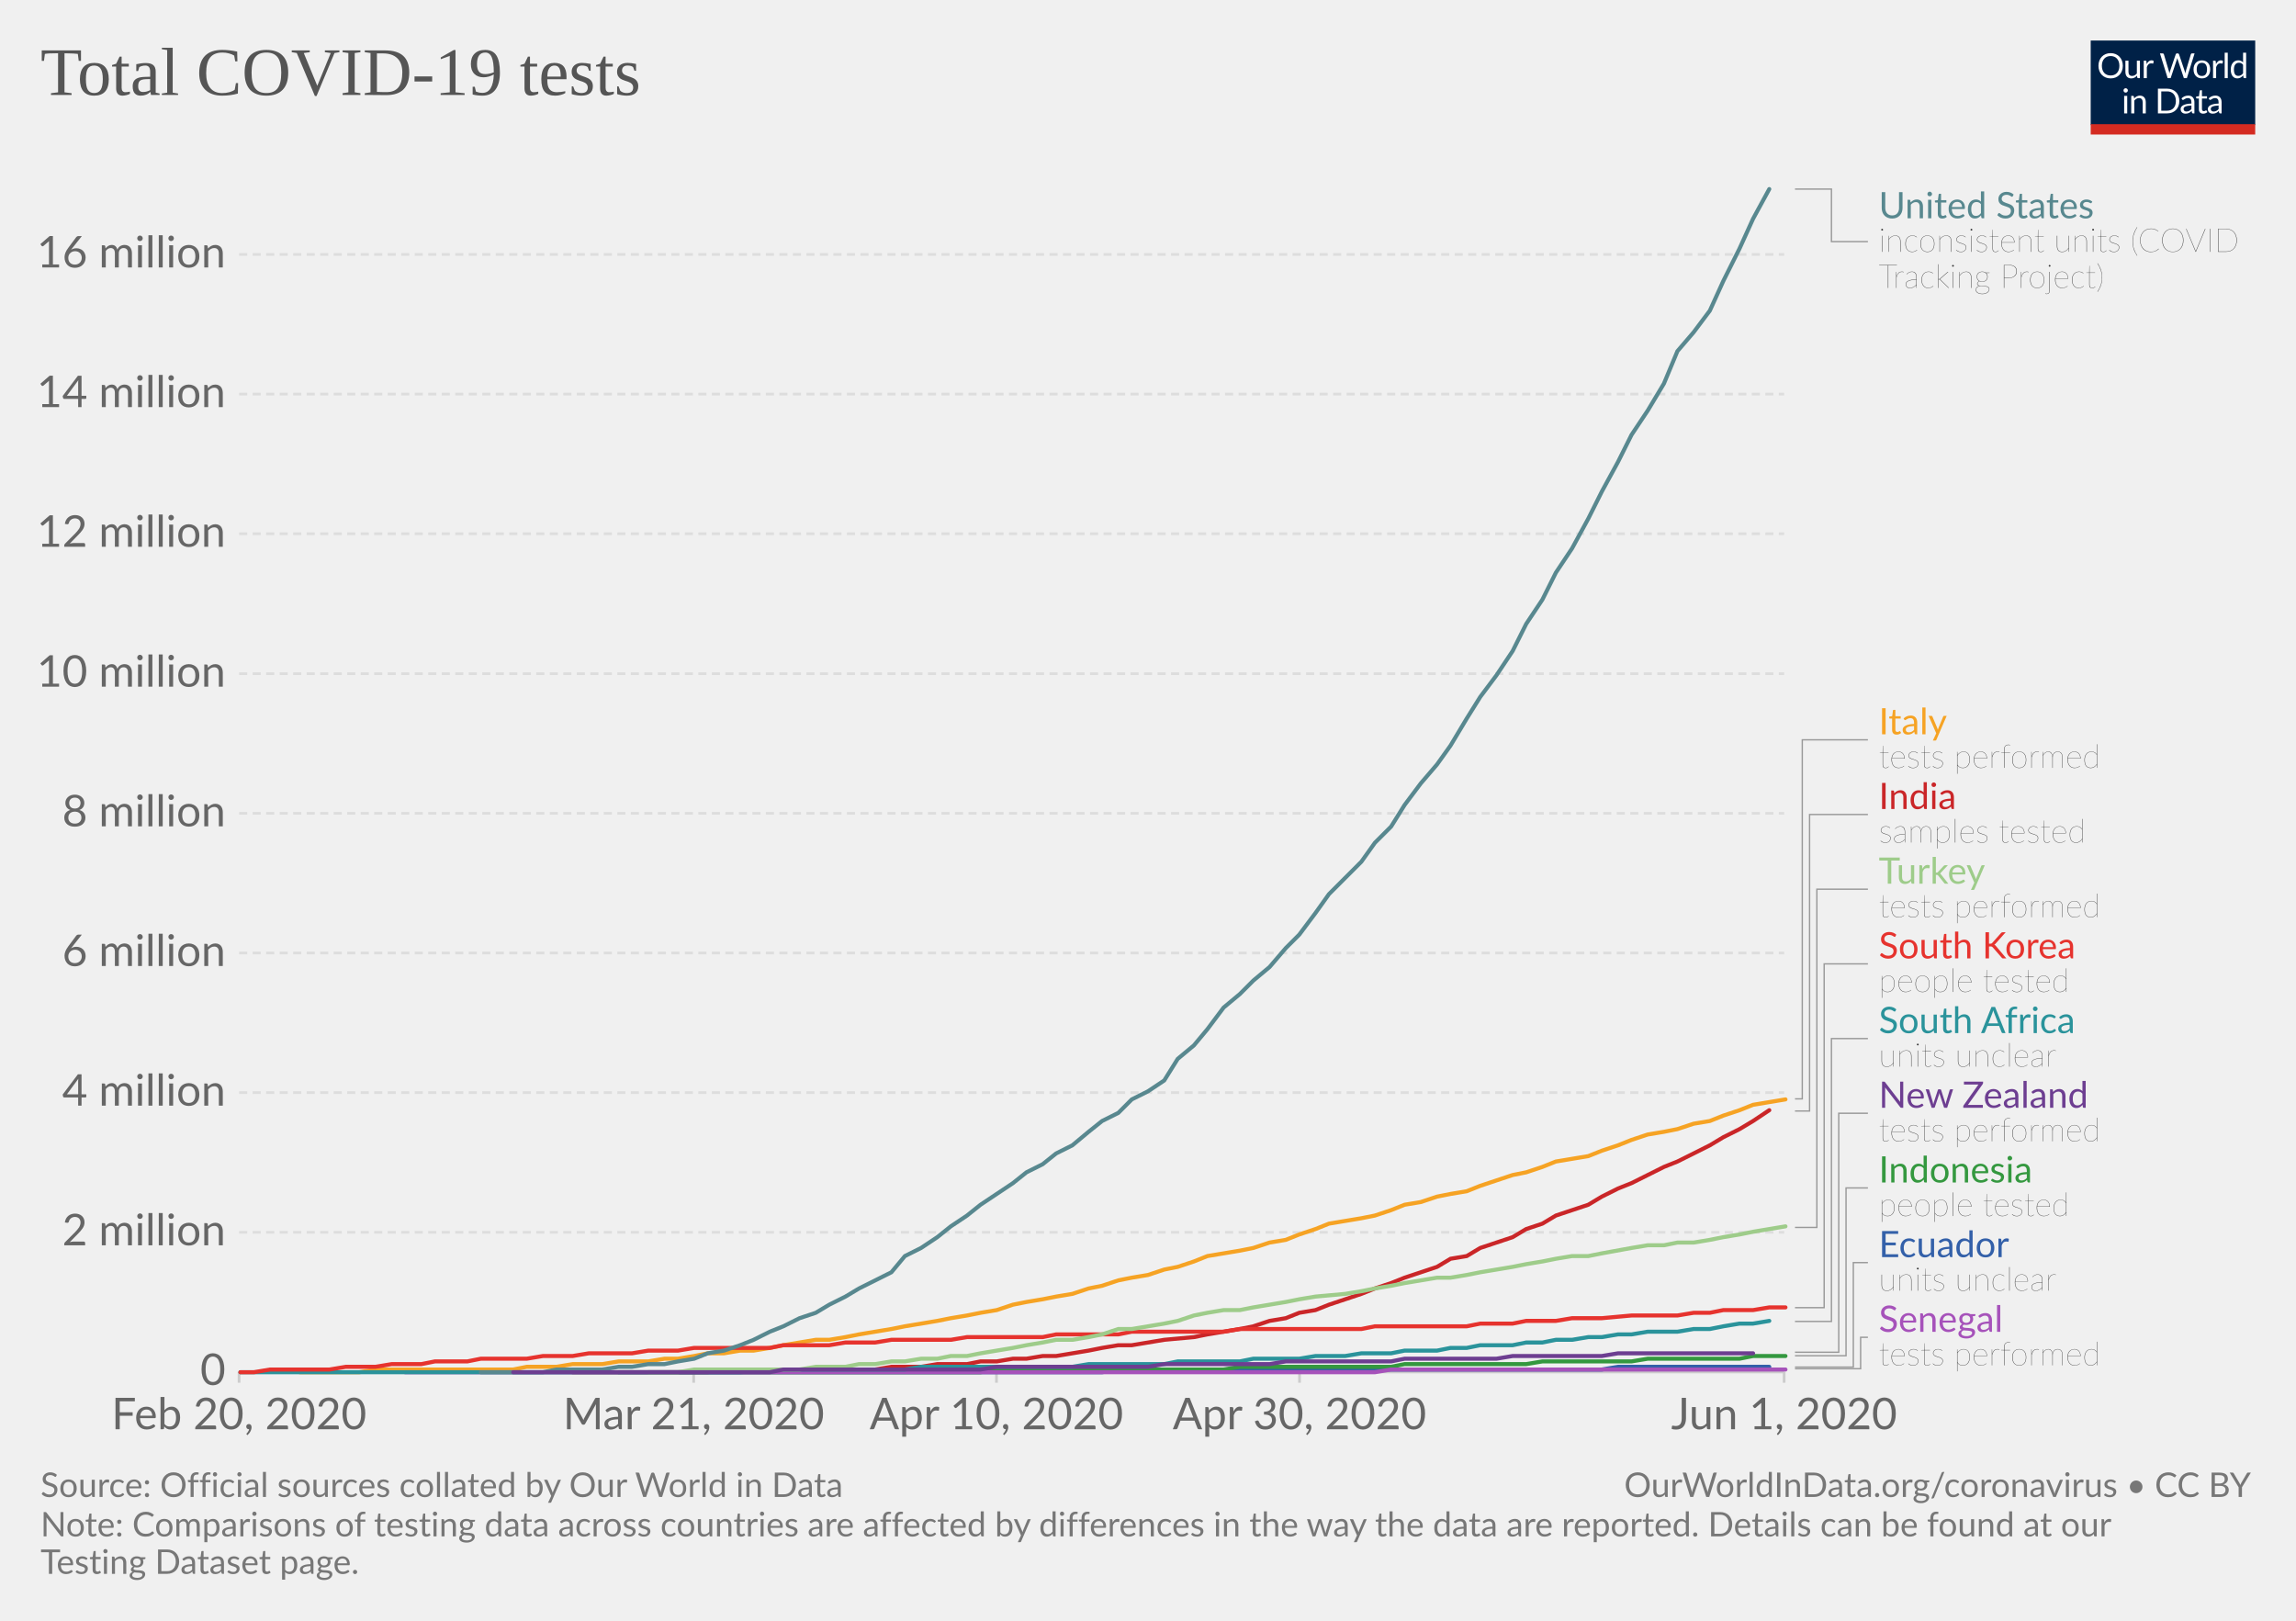
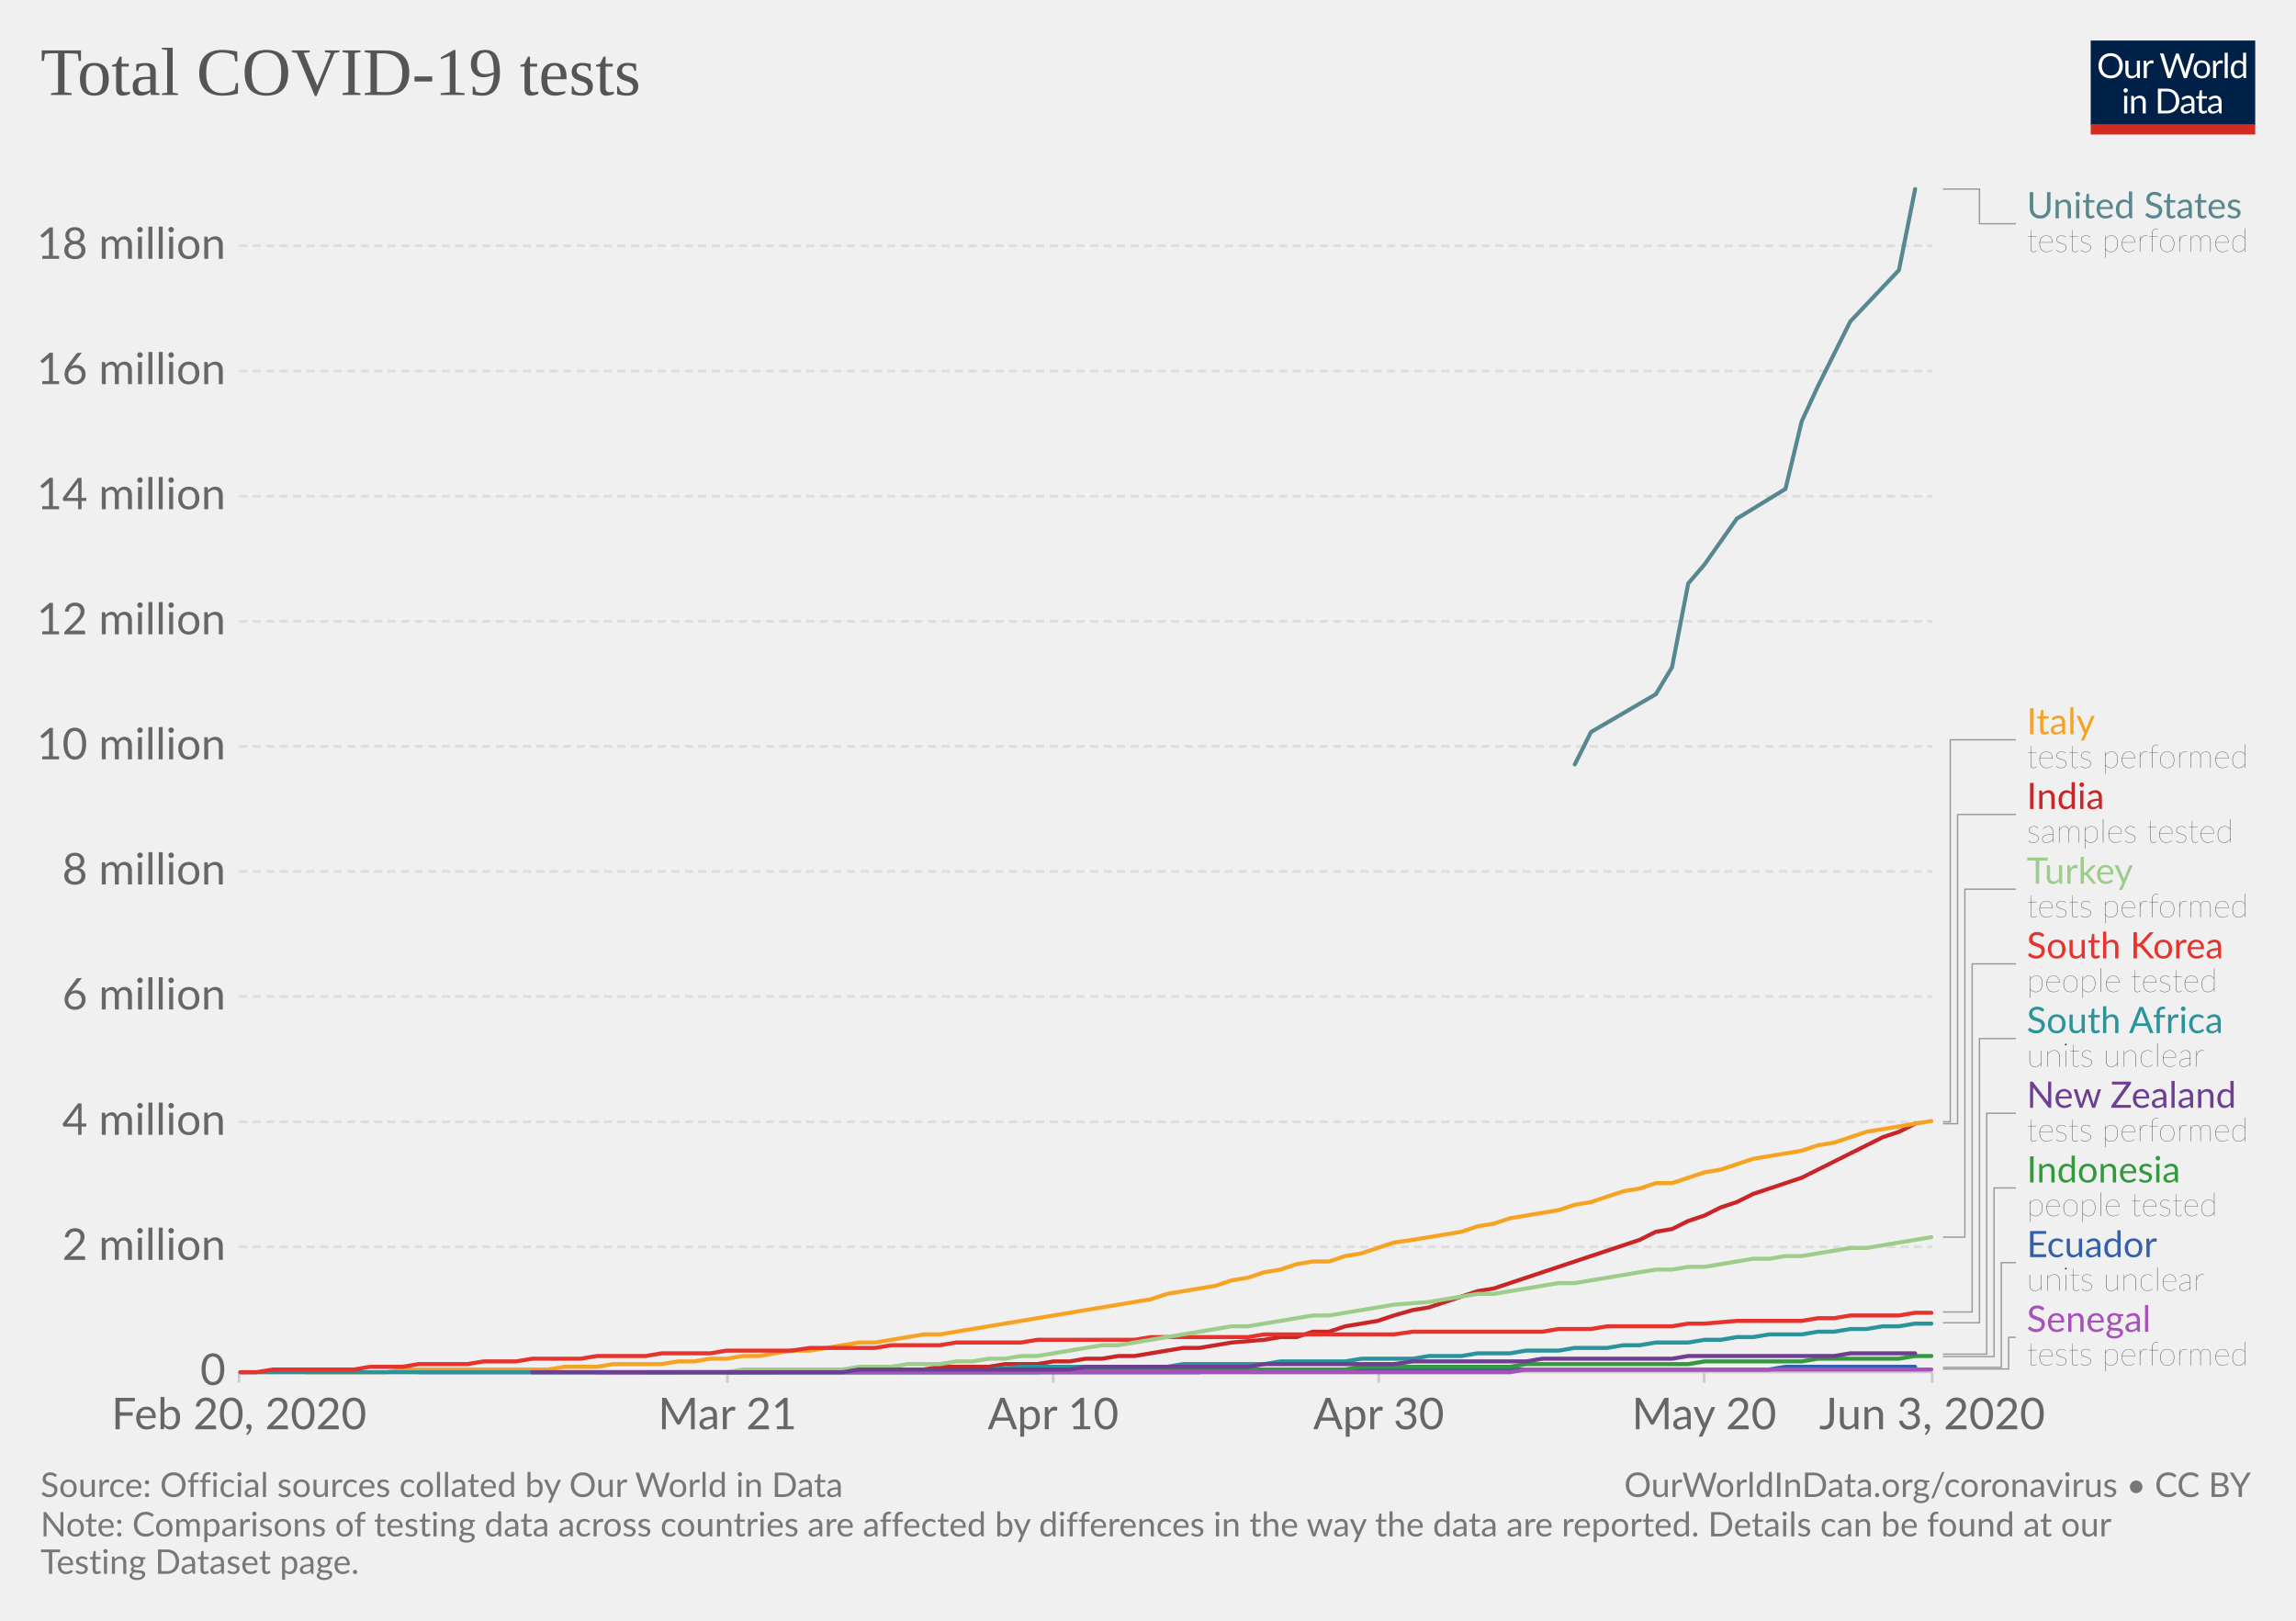
<svg xmlns="http://www.w3.org/2000/svg" version="1.1" style="background-color:#fff;-webkit-font-smoothing:antialiased" width="850" height="600" viewBox="0 0 850 600" font-family="Lato,'Helvetica Neue',Helvetica,Arial,sans-serif" font-size="18" text-rendering="optimizeLegibility">
  <g class="HeaderView">
    <g transform="matrix(.29 0 0 .29 774 15)">
      <svg width="210" height="120" viewBox="0 0 210 120" fill="none">
        <g clip-path="url(#clip0)">
          <path d="M0 0h210v107.89H0V0z" fill="#002147" />
          <path d="M40.98 32.25c0 2.36-.38 4.53-1.12 6.51a14.26 14.26 0 01-8.1 8.4c-1.9.78-4.02 1.17-6.34 1.17-2.31 0-4.42-.39-6.33-1.17a14.31 14.31 0 01-8.08-8.4 18.29 18.29 0 01-1.12-6.51c0-2.36.38-4.53 1.12-6.5.75-1.97 1.8-3.67 3.17-5.1 1.37-1.43 3-2.55 4.9-3.34 1.92-.8 4.03-1.19 6.34-1.19 2.32 0 4.43.4 6.34 1.19 1.92.8 3.56 1.9 4.93 3.34a14.87 14.87 0 013.17 5.1 18.1 18.1 0 011.12 6.5zm-4.38 0c0-1.94-.26-3.68-.8-5.22a10.91 10.91 0 00-2.24-3.89 9.68 9.68 0 00-3.52-2.46 11.95 11.95 0 00-4.62-.86c-1.68 0-3.21.28-4.6.86a9.88 9.88 0 00-3.54 2.46 10.91 10.91 0 00-2.24 3.9c-.53 1.53-.8 3.27-.8 5.2 0 1.94.27 3.68.8 5.22a11.17 11.17 0 002.24 3.9 10.01 10.01 0 003.55 2.44c1.38.56 2.9.83 4.6.83 1.7 0 3.24-.27 4.61-.83a9.8 9.8 0 003.52-2.44 11.17 11.17 0 002.25-3.9c.53-1.54.8-3.28.8-5.21zm26.22-6.54V48H60.5c-.56 0-.9-.27-1.05-.81l-.31-2.4a12.45 12.45 0 01-3.26 2.6c-1.2.64-2.58.96-4.13.96-1.22 0-2.3-.2-3.24-.6a6.52 6.52 0 01-2.33-1.7 7.37 7.37 0 01-1.43-2.67c-.3-1.04-.46-2.2-.46-3.45V25.7h3.91v14.22c0 1.68.38 2.99 1.15 3.91.77.93 1.96 1.39 3.54 1.39 1.16 0 2.24-.27 3.23-.82a10.42 10.42 0 002.8-2.28V25.7h3.91zm8.61 4.47a9.94 9.94 0 012.6-3.56 5.64 5.64 0 013.76-1.3c.47 0 .92.05 1.34.15.44.1.83.27 1.17.49L80 28.88c-.09.37-.3.55-.66.55-.2 0-.5-.04-.9-.13a6.21 6.21 0 00-3.24.18c-.54.2-1.03.5-1.47.92-.42.4-.81.9-1.17 1.5-.33.58-.64 1.26-.92 2.02V48h-3.94V25.71h2.25c.42 0 .72.08.88.25.16.16.27.44.33.83l.26 3.39zm61.16-13.7L122.75 48h-3.82l-7.99-24.05a21.95 21.95 0 01-.42-1.58 38.36 38.36 0 01-.44 1.58L102.05 48h-3.83L88.4 16.47h3.54c.38 0 .7.1.95.29.26.2.43.43.5.73l6.52 21.9c.1.4.2.83.28 1.28.1.46.2.94.29 1.46l.3-1.46c.12-.47.25-.9.38-1.27l7.41-21.91c.1-.25.26-.48.51-.69.27-.22.58-.33.95-.33h1.23c.38 0 .69.1.92.29.24.2.41.43.53.73l7.4 21.9a28.4 28.4 0 01.68 2.62 29.52 29.52 0 01.52-2.61l6.54-21.91c.07-.27.23-.5.48-.7.27-.21.58-.32.95-.32h3.32zm9.35 8.88c1.63 0 3.1.27 4.4.82a9.43 9.43 0 015.46 5.94c.5 1.4.74 2.98.74 4.73 0 1.76-.25 3.34-.74 4.75a9.43 9.43 0 01-5.46 5.92c-1.3.52-2.77.79-4.4.79-1.64 0-3.12-.27-4.44-.8a9.42 9.42 0 01-3.35-2.3c-.92-1-1.63-2.2-2.13-3.61-.49-1.41-.73-3-.73-4.75s.24-3.33.73-4.73c.5-1.43 1.2-2.64 2.13-3.63.93-1 2.04-1.77 3.35-2.31 1.32-.55 2.8-.82 4.44-.82zm0 19.89c2.2 0 3.84-.73 4.93-2.2 1.08-1.48 1.63-3.54 1.63-6.18 0-2.66-.55-4.72-1.63-6.2-1.09-1.49-2.73-2.23-4.93-2.23-1.12 0-2.09.2-2.93.57-.82.39-1.5.94-2.06 1.65-.55.72-.96 1.61-1.24 2.67-.26 1.04-.4 2.22-.4 3.54 0 2.64.55 4.7 1.64 6.18 1.1 1.47 2.76 2.2 4.99 2.2zm17.97-15.07a9.94 9.94 0 012.6-3.56 5.64 5.64 0 013.76-1.3c.47 0 .91.05 1.34.15.44.1.83.27 1.16.49l-.28 2.92c-.09.37-.31.55-.66.55-.2 0-.5-.04-.9-.13a6.2 6.2 0 00-3.24.18c-.54.2-1.03.5-1.47.92-.43.4-.82.9-1.17 1.5a13.1 13.1 0 00-.92 2.02V48h-3.94V25.71h2.24c.43 0 .72.08.88.25.17.16.28.44.33.83l.27 3.39zm15.04-14.59V48h-3.92V15.6h3.92zm19.55 15.43a6.22 6.22 0 00-2.38-2.05 6.7 6.7 0 00-2.86-.6c-2.07 0-3.66.75-4.77 2.23-1.12 1.48-1.68 3.6-1.68 6.33 0 1.46.13 2.7.38 3.74a7.29 7.29 0 001.1 2.56 4.35 4.35 0 001.78 1.45c.7.3 1.5.46 2.4.46 1.29 0 2.41-.3 3.36-.88a9.6 9.6 0 002.67-2.49V31.02zm3.91-15.43V48h-2.33c-.56 0-.9-.27-1.06-.81l-.35-2.71a12.13 12.13 0 01-3.25 2.77 8.28 8.28 0 01-4.23 1.06 7.31 7.31 0 01-6.14-2.9c-.73-.96-1.3-2.15-1.69-3.57a18.35 18.35 0 01.07-9.48 11.29 11.29 0 011.89-3.7 8.7 8.7 0 017.06-3.34 7.96 7.96 0 016.12 2.62V15.59h3.91zM46.61 70.71V93H42.7V70.71h3.91zm.84-7c0 .39-.08.75-.24 1.09-.15.32-.35.61-.62.88-.25.25-.55.44-.9.59a2.67 2.67 0 01-2.16 0 2.9 2.9 0 01-1.45-1.47 2.67 2.67 0 010-2.16c.15-.35.35-.65.6-.9.25-.27.53-.47.85-.62a2.67 2.67 0 012.16 0c.35.15.65.35.9.62.27.25.47.55.62.9.16.34.24.7.24 1.08zm7.97 10.24c.49-.54 1-1.04 1.54-1.48a9.85 9.85 0 013.66-1.84 8.96 8.96 0 015.43.35c.94.4 1.72.97 2.33 1.71.63.74 1.11 1.62 1.43 2.67.32 1.04.49 2.19.49 3.45V93h-3.94V78.81c0-1.69-.4-3-1.17-3.92-.76-.93-1.93-1.4-3.5-1.4-1.15 0-2.24.27-3.25.83-1 .56-1.92 1.31-2.77 2.27V93h-3.94V70.71h2.35c.56 0 .9.28 1.04.82l.3 2.42zm57.7 3.3c0 2.36-.37 4.5-1.11 6.44a14.3 14.3 0 01-3.17 4.98c-1.37 1.37-3 2.45-4.93 3.2-1.9.76-4.02 1.13-6.33 1.13H85.8V61.47h11.77c2.31 0 4.42.39 6.33 1.15a13.8 13.8 0 018.1 8.18 17.75 17.75 0 011.12 6.45zm-4.37 0c0-1.94-.26-3.67-.8-5.2a10.94 10.94 0 00-2.23-3.87 9.57 9.57 0 00-3.53-2.42 12.23 12.23 0 00-4.61-.83h-7.5v24.62h7.5c1.7 0 3.24-.28 4.61-.84a9.7 9.7 0 003.53-2.4 10.94 10.94 0 002.24-3.87c.53-1.53.8-3.26.8-5.2zm19.8 5.72c-1.8.06-3.34.2-4.62.44-1.26.22-2.3.51-3.1.88-.8.36-1.37.8-1.74 1.3-.35.5-.53 1.05-.53 1.67 0 .58.1 1.1.3 1.52a3 3 0 00.76 1.05c.34.27.73.46 1.17.6.45.11.94.17 1.45.17a7.28 7.28 0 003.5-.81 11.95 11.95 0 002.82-2.2v-4.62zm-12.65-9.11a12.73 12.73 0 013.98-2.66c1.43-.59 3-.88 4.73-.88 1.25 0 2.36.2 3.33.61a6.81 6.81 0 013.94 4.38c.33 1.04.5 2.19.5 3.43V93h-1.74a1.8 1.8 0 01-.88-.18c-.2-.13-.36-.38-.48-.74l-.44-2.12c-.59.55-1.16 1.03-1.72 1.46a9.48 9.48 0 01-3.74 1.7c-.69.15-1.46.23-2.3.23-.87 0-1.69-.12-2.45-.35a5.34 5.34 0 01-3.34-2.93 6.64 6.64 0 01-.49-2.64c0-.88.25-1.72.73-2.53a6.33 6.33 0 012.35-2.17c1.09-.63 2.5-1.15 4.25-1.54 1.75-.41 3.89-.65 6.42-.7v-1.75c0-1.73-.37-3.03-1.12-3.91-.75-.9-1.84-1.34-3.28-1.34-.97 0-1.78.12-2.44.37-.64.23-1.2.5-1.7.81l-1.23.82c-.33.23-.67.35-1 .35-.27 0-.5-.07-.69-.2a2.1 2.1 0 01-.48-.53l-.7-1.25zm27.67 19.5c-1.76 0-3.12-.5-4.07-1.48-.94-.98-1.41-2.4-1.41-4.25V74h-2.68a.9.9 0 01-.6-.2c-.16-.14-.24-.36-.24-.66v-1.56l3.65-.46.9-6.89c.05-.22.14-.4.29-.52a.88.88 0 01.62-.22H142v7.67h6.44V74h-6.44v13.38c0 .94.22 1.63.68 2.09.45.45 1.04.68 1.76.68a3.21 3.21 0 001.85-.53l.55-.35c.16-.12.3-.18.41-.18.2 0 .4.13.55.38l1.15 1.87a7.45 7.45 0 01-2.44 1.5c-.96.35-1.94.52-2.95.52zm19.68-10.4c-1.8.07-3.34.21-4.62.45-1.26.22-2.3.51-3.1.88-.8.36-1.37.8-1.74 1.3-.35.5-.53 1.05-.53 1.67 0 .58.1 1.1.3 1.52.18.42.44.77.76 1.05.34.27.73.46 1.17.6.45.11.94.17 1.45.17a7.3 7.3 0 003.5-.81 12.04 12.04 0 002.82-2.2v-4.62zm-12.65-9.1a12.72 12.72 0 013.99-2.66c1.42-.59 3-.88 4.72-.88 1.25 0 2.36.2 3.33.61a6.81 6.81 0 013.94 4.38c.33 1.04.5 2.19.5 3.43V93h-1.74a1.8 1.8 0 01-.88-.18c-.2-.13-.36-.38-.48-.74l-.44-2.12c-.59.55-1.16 1.03-1.72 1.46a9.48 9.48 0 01-3.74 1.7c-.69.15-1.46.23-2.3.23-.87 0-1.69-.12-2.45-.35a5.33 5.33 0 01-3.34-2.93 6.62 6.62 0 01-.49-2.64c0-.88.25-1.72.73-2.53a6.33 6.33 0 012.35-2.17c1.09-.63 2.5-1.15 4.25-1.54 1.74-.41 3.89-.65 6.42-.7v-1.75c0-1.73-.37-3.03-1.12-3.91-.75-.9-1.84-1.34-3.28-1.34-.97 0-1.78.12-2.44.37-.64.23-1.2.5-1.7.81-.46.3-.87.57-1.22.82-.34.23-.68.35-1.02.35-.26 0-.49-.07-.68-.2-.19-.14-.35-.32-.48-.53l-.7-1.25z" fill="#fff" />
          <path fill="#D42B21" d="M0 106.79h210V120H0z" />
        </g>
        <defs>
          <clipPath id="clip0">
            <path fill="#fff" d="M0 0h210v120H0z" />
          </clipPath>
        </defs>
      </svg>
    </g>
    <a href="https://ourworldindata.org/grapher/full-list-total-tests-for-covid-19" target="_blank" font-family="&quot;Playfair Display&quot;,Georgia,&quot;Times New Roman&quot;,serif">
      <text font-size="25.2" x="15" y="35.2" fill="#555">
        <tspan x="15" y="35.16">Total COVID-19 tests</tspan>
      </text>
    </a>
  </g>
  <g class="LineChart">
    <defs>
      <clipPath id="a">
        <path d="M78.53 0h830v918.2h-830z" />
      </clipPath>
    </defs>
    <g class="AxisBoxView">
      <g class="HorizontalAxis">
-         <path stroke="#ccc" d="M88.5 507.9v4M256.8 507.9v4M368.9 507.9v4M481.1 507.9v4M660.5 507.9v4" />
+         <path stroke="#ccc" d="M88.5 507.9v4M269.3 507.9v4M389.9 507.9v4M510.4 507.9v4M630.9 507.9v4M715.3 507.9v4" />
        <text x="88.5" y="529.1" fill="#666" text-anchor="middle" font-size="16.2">Feb 20, 2020</text>
-         <text x="256.8" y="529.1" fill="#666" text-anchor="middle" font-size="16.2">Mar 21, 2020</text>
-         <text x="368.9" y="529.1" fill="#666" text-anchor="middle" font-size="16.2">Apr 10, 2020</text>
-         <text x="481.1" y="529.1" fill="#666" text-anchor="middle" font-size="16.2">Apr 30, 2020</text>
-         <text x="660.5" y="529.1" fill="#666" text-anchor="middle" font-size="16.2">Jun 1, 2020</text>
+         <text x="269.3" y="529.1" fill="#666" text-anchor="middle" font-size="16.2">Mar 21</text>
+         <text x="389.9" y="529.1" fill="#666" text-anchor="middle" font-size="16.2">Apr 10</text>
+         <text x="510.4" y="529.1" fill="#666" text-anchor="middle" font-size="16.2">Apr 30</text>
+         <text x="630.9" y="529.1" fill="#666" text-anchor="middle" font-size="16.2">May 20</text>
+         <text x="715.3" y="529.1" fill="#666" text-anchor="middle" font-size="16.2">Jun 3, 2020</text>
      </g>
      <g class="VerticalAxis" fill="#666" dominant-baseline="middle" text-anchor="end" font-size="16.2">
        <text x="83.53" y="507.9">0</text>
-         <text x="83.53" y="456.2">2 million</text>
-         <text x="83.53" y="404.5">4 million</text>
-         <text x="83.53" y="352.8">6 million</text>
-         <text x="83.53" y="301.1">8 million</text>
-         <text x="83.53" y="249.4">10 million</text>
-         <text x="83.53" y="197.6">12 million</text>
-         <text x="83.53" y="145.9">14 million</text>
-         <text x="83.53" y="94.2">16 million</text>
+         <text x="83.53" y="461.6">2 million</text>
+         <text x="83.53" y="415.3">4 million</text>
+         <text x="83.53" y="368.9">6 million</text>
+         <text x="83.53" y="322.6">8 million</text>
+         <text x="83.53" y="276.3">10 million</text>
+         <text x="83.53" y="230">12 million</text>
+         <text x="83.53" y="183.7">14 million</text>
+         <text x="83.53" y="137.4">16 million</text>
+         <text x="83.53" y="91">18 million</text>
      </g>
      <g class="AxisGridLines">
-         <path stroke="#ccc" d="M88.53 507.9h571.99" />
-         <path stroke="#ddd" stroke-dasharray="3,2" d="M88.53 456.2h571.99M88.53 404.5h571.99M88.53 352.8h571.99M88.53 301.1h571.99M88.53 249.4h571.99M88.53 197.6h571.99M88.53 145.9h571.99M88.53 94.2h571.99" />
+         <path stroke="#ccc" d="M88.53 507.9h626.78" />
+         <path stroke="#ddd" stroke-dasharray="3,2" d="M88.53 461.6h626.78M88.53 415.3h626.78M88.53 368.9h626.78M88.53 322.6h626.78M88.53 276.3h626.78M88.53 230h626.78M88.53 183.7h626.78M88.53 137.4h626.78M88.53 91h626.78" />
      </g>
    </g>
    <g clip-path="url(#a)">
      <g class="HeightedLegend" cursor="pointer">
        <g class="legendMark">
          <g class="indicator">
-             <path d="M664.52 70h13.5v19.45h13.5" stroke="#999" stroke-width=".5" fill="none" />
-           </g>
-           <text font-size="13.5" x="695.5" y="80.8" fill="#58888f">
-             <tspan x="695.52" y="80.8">United States</tspan>
-           </text>
-           <text font-size="12.15" x="695.5" y="93.2" fill="#333" class="textAnnotation" font-weight="lighter">
-             <tspan x="695.52" y="93.22">inconsistent units (COVID</tspan>
-             <tspan x="695.52" y="106.59">Tracking Project)</tspan>
-           </text>
-         </g>
-         <g class="legendMark">
-           <g class="indicator">
-             <path d="M664.52 406.8h2.7V273.88h24.3" stroke="#999" stroke-width=".5" fill="none" />
-           </g>
-           <text font-size="13.5" x="695.5" y="271.9" fill="#f6a324">
-             <tspan x="695.52" y="271.85">Italy</tspan>
-           </text>
-           <text font-size="12.15" x="695.5" y="284.3" fill="#333" class="textAnnotation" font-weight="lighter">
-             <tspan x="695.52" y="284.27">tests performed</tspan>
-           </text>
-         </g>
-         <g class="legendMark">
-           <g class="indicator">
-             <path d="M664.52 411.3h5.4V301.53h21.6" stroke="#999" stroke-width=".5" fill="none" />
-           </g>
-           <text font-size="13.5" x="695.5" y="299.5" fill="#ca2628">
-             <tspan x="695.52" y="299.5">India</tspan>
-           </text>
-           <text font-size="12.15" x="695.5" y="311.9" fill="#333" class="textAnnotation" font-weight="lighter">
-             <tspan x="695.52" y="311.92">samples tested</tspan>
-           </text>
-         </g>
-         <g class="legendMark">
-           <g class="indicator">
-             <path d="M664.52 454.4h8.1V329.18h18.9" stroke="#999" stroke-width=".5" fill="none" />
-           </g>
-           <text font-size="13.5" x="695.5" y="327.2" fill="#9ecc8a">
-             <tspan x="695.52" y="327.15">Turkey</tspan>
-           </text>
-           <text font-size="12.15" x="695.5" y="339.6" fill="#333" class="textAnnotation" font-weight="lighter">
-             <tspan x="695.52" y="339.57">tests performed</tspan>
-           </text>
-         </g>
-         <g class="legendMark">
-           <g class="indicator">
-             <path d="M664.52 484.1h10.8V356.83h16.2" stroke="#999" stroke-width=".5" fill="none" />
-           </g>
-           <text font-size="13.5" x="695.5" y="354.8" fill="#e6332e">
-             <tspan x="695.52" y="354.8">South Korea</tspan>
-           </text>
-           <text font-size="12.15" x="695.5" y="367.2" fill="#333" class="textAnnotation" font-weight="lighter">
-             <tspan x="695.52" y="367.22">people tested</tspan>
-           </text>
-         </g>
-         <g class="legendMark">
-           <g class="indicator">
-             <path d="M664.52 489.2h13.5V384.48h13.5" stroke="#999" stroke-width=".5" fill="none" />
-           </g>
-           <text font-size="13.5" x="695.5" y="382.5" fill="#2a939b">
-             <tspan x="695.52" y="382.45">South Africa</tspan>
-           </text>
-           <text font-size="12.15" x="695.5" y="394.9" fill="#333" class="textAnnotation" font-weight="lighter">
-             <tspan x="695.52" y="394.87">units unclear</tspan>
-           </text>
-         </g>
-         <g class="legendMark">
-           <g class="indicator">
-             <path d="M664.52 500.6h16.2v-88.47h10.8" stroke="#999" stroke-width=".5" fill="none" />
-           </g>
-           <text font-size="13.5" x="695.5" y="410.1" fill="#6D3E91">
-             <tspan x="695.52" y="410.1">New Zealand</tspan>
-           </text>
-           <text font-size="12.15" x="695.5" y="422.5" fill="#333" class="textAnnotation" font-weight="lighter">
-             <tspan x="695.52" y="422.52">tests performed</tspan>
-           </text>
-         </g>
-         <g class="legendMark">
-           <g class="indicator">
-             <path d="M664.52 501.9h18.9v-62.12h8.1" stroke="#999" stroke-width=".5" fill="none" />
-           </g>
-           <text font-size="13.5" x="695.5" y="437.8" fill="#34983f">
-             <tspan x="695.52" y="437.75">Indonesia</tspan>
-           </text>
-           <text font-size="12.15" x="695.5" y="450.2" fill="#333" class="textAnnotation" font-weight="lighter">
-             <tspan x="695.52" y="450.17">people tested</tspan>
-           </text>
-         </g>
-         <g class="legendMark">
-           <g class="indicator">
-             <path d="M664.52 506.1h21.6v-38.68h5.4" stroke="#999" stroke-width=".5" fill="none" />
-           </g>
-           <text font-size="13.5" x="695.5" y="465.4" fill="#3360a9">
-             <tspan x="695.52" y="465.4">Ecuador</tspan>
-           </text>
-           <text font-size="12.15" x="695.5" y="477.8" fill="#333" class="textAnnotation" font-weight="lighter">
-             <tspan x="695.52" y="477.82">units unclear</tspan>
-           </text>
-         </g>
-         <g class="legendMark">
-           <g class="indicator">
-             <path d="M664.52 506.7h24.3v-11.63h2.7" stroke="#999" stroke-width=".5" fill="none" />
-           </g>
-           <text font-size="13.5" x="695.5" y="493.1" fill="#a652ba">
-             <tspan x="695.52" y="493.05">Senegal</tspan>
-           </text>
-           <text font-size="12.15" x="695.5" y="505.5" fill="#333" class="textAnnotation" font-weight="lighter">
-             <tspan x="695.52" y="505.47">tests performed</tspan>
+             <path d="M719.31 70h13.5v12.83h13.5" stroke="#999" stroke-width=".5" fill="none" />
+           </g>
+           <text font-size="13.5" x="750.3" y="80.8" fill="#58888f">
+             <tspan x="750.31" y="80.8">United States</tspan>
+           </text>
+           <text font-size="12.15" x="750.3" y="93.2" fill="#333" class="textAnnotation" font-weight="lighter">
+             <tspan x="750.31" y="93.22">tests performed</tspan>
+           </text>
+         </g>
+         <g class="legendMark">
+           <g class="indicator">
+             <path d="M719.31 415.3h2.7V273.88h24.3" stroke="#999" stroke-width=".5" fill="none" />
+           </g>
+           <text font-size="13.5" x="750.3" y="271.9" fill="#f6a324">
+             <tspan x="750.31" y="271.85">Italy</tspan>
+           </text>
+           <text font-size="12.15" x="750.3" y="284.3" fill="#333" class="textAnnotation" font-weight="lighter">
+             <tspan x="750.31" y="284.27">tests performed</tspan>
+           </text>
+         </g>
+         <g class="legendMark">
+           <g class="indicator">
+             <path d="M719.31 416h5.4V301.53h21.6" stroke="#999" stroke-width=".5" fill="none" />
+           </g>
+           <text font-size="13.5" x="750.3" y="299.5" fill="#ca2628">
+             <tspan x="750.31" y="299.5">India</tspan>
+           </text>
+           <text font-size="12.15" x="750.3" y="311.9" fill="#333" class="textAnnotation" font-weight="lighter">
+             <tspan x="750.31" y="311.92">samples tested</tspan>
+           </text>
+         </g>
+         <g class="legendMark">
+           <g class="indicator">
+             <path d="M719.31 458h8.1V329.18h18.9" stroke="#999" stroke-width=".5" fill="none" />
+           </g>
+           <text font-size="13.5" x="750.3" y="327.2" fill="#9ecc8a">
+             <tspan x="750.31" y="327.15">Turkey</tspan>
+           </text>
+           <text font-size="12.15" x="750.3" y="339.6" fill="#333" class="textAnnotation" font-weight="lighter">
+             <tspan x="750.31" y="339.57">tests performed</tspan>
+           </text>
+         </g>
+         <g class="legendMark">
+           <g class="indicator">
+             <path d="M719.31 485.7h10.8V356.83h16.2" stroke="#999" stroke-width=".5" fill="none" />
+           </g>
+           <text font-size="13.5" x="750.3" y="354.8" fill="#e6332e">
+             <tspan x="750.31" y="354.8">South Korea</tspan>
+           </text>
+           <text font-size="12.15" x="750.3" y="367.2" fill="#333" class="textAnnotation" font-weight="lighter">
+             <tspan x="750.31" y="367.22">people tested</tspan>
+           </text>
+         </g>
+         <g class="legendMark">
+           <g class="indicator">
+             <path d="M719.31 489.7h13.5V384.48h13.5" stroke="#999" stroke-width=".5" fill="none" />
+           </g>
+           <text font-size="13.5" x="750.3" y="382.5" fill="#2a939b">
+             <tspan x="750.31" y="382.45">South Africa</tspan>
+           </text>
+           <text font-size="12.15" x="750.3" y="394.9" fill="#333" class="textAnnotation" font-weight="lighter">
+             <tspan x="750.31" y="394.87">units unclear</tspan>
+           </text>
+         </g>
+         <g class="legendMark">
+           <g class="indicator">
+             <path d="M719.31 501.3h16.2v-89.17h10.8" stroke="#999" stroke-width=".5" fill="none" />
+           </g>
+           <text font-size="13.5" x="750.3" y="410.1" fill="#6D3E91">
+             <tspan x="750.31" y="410.1">New Zealand</tspan>
+           </text>
+           <text font-size="12.15" x="750.3" y="422.5" fill="#333" class="textAnnotation" font-weight="lighter">
+             <tspan x="750.31" y="422.52">tests performed</tspan>
+           </text>
+         </g>
+         <g class="legendMark">
+           <g class="indicator">
+             <path d="M719.31 502.2h18.9v-62.42h8.1" stroke="#999" stroke-width=".5" fill="none" />
+           </g>
+           <text font-size="13.5" x="750.3" y="437.8" fill="#34983f">
+             <tspan x="750.31" y="437.75">Indonesia</tspan>
+           </text>
+           <text font-size="12.15" x="750.3" y="450.2" fill="#333" class="textAnnotation" font-weight="lighter">
+             <tspan x="750.31" y="450.17">people tested</tspan>
+           </text>
+         </g>
+         <g class="legendMark">
+           <g class="indicator">
+             <path d="M719.31 506.2h21.6v-38.77h5.4" stroke="#999" stroke-width=".5" fill="none" />
+           </g>
+           <text font-size="13.5" x="750.3" y="465.4" fill="#3360a9">
+             <tspan x="750.31" y="465.4">Ecuador</tspan>
+           </text>
+           <text font-size="12.15" x="750.3" y="477.8" fill="#333" class="textAnnotation" font-weight="lighter">
+             <tspan x="750.31" y="477.82">units unclear</tspan>
+           </text>
+         </g>
+         <g class="legendMark">
+           <g class="indicator">
+             <path d="M719.31 506.8h24.3v-11.73h2.7" stroke="#999" stroke-width=".5" fill="none" />
+           </g>
+           <text font-size="13.5" x="750.3" y="493.1" fill="#a652ba">
+             <tspan x="750.31" y="493.05">Senegal</tspan>
+           </text>
+           <text font-size="12.15" x="750.3" y="505.5" fill="#333" class="textAnnotation" font-weight="lighter">
+             <tspan x="750.31" y="505.47">tests performed</tspan>
          </text>
        </g>
      </g>
      <g class="Lines">
        <g class="key-Ecuador_0">
-           <path stroke="#3360a9" stroke-linecap="round" d="M240 508h168l6-1h179l6-1h56" fill="none" stroke-width="1.5" />
+           <path stroke="#3360a9" stroke-linecap="round" d="M251 508h193l6-1h205l6-1h48" fill="none" stroke-width="1.5" />
        </g>
        <g class="key-India_0">
-           <path stroke="#ca2628" stroke-linecap="round" d="M212 508h50l6-1h56l6-1h11l6-1h11l5-1h6l6-1h5l6-1h5l6-1 6-1 5-1 6-1h5l12-2 11-1 5-1 6-1 6-1 5-1 6-2 6-1 5-2 6-1 5-2 6-2 6-2 5-2 6-2 5-2 6-2 6-2 5-3 6-1 5-3 6-2 6-2 5-3 6-2 5-3 6-2 6-2 5-3 6-3 5-2 6-3 6-3 5-2 6-3 6-3 5-3 6-3 5-3 6-4" fill="none" stroke-width="1.5" />
+           <path stroke="#ca2628" stroke-linecap="round" d="M221 508h54l6-1h61l6-1h18l6-1h12l6-1h6l6-1h6l6-1h6l6-1 6-1 6-1h6l12-2 12-1 6-1h6l6-2h6l6-2 6-1 6-1 6-2 7-2 6-1 6-2 6-2 6-2 6-1 6-2 6-2 6-2 6-2 6-2 6-2 6-2 6-2 6-2 6-3 6-1 6-3 6-2 6-3 6-2 6-3 6-2 6-2 6-2 6-3 6-3 6-3 6-3 6-3 6-2 6-3" fill="none" stroke-width="1.5" />
        </g>
        <g class="key-Indonesia_0">
-           <path stroke="#34983f" stroke-linecap="round" d="M229 508h134l6-1h84l6-1h56l5-1h45l6-1h33l6-1h34l5-1h12" fill="none" stroke-width="1.5" />
+           <path stroke="#34983f" stroke-linecap="round" d="M239 508h145l6-1h108l6-1h55l6-1h60l6-1h36l6-1h30l6-1h6" fill="none" stroke-width="1.5" />
        </g>
        <g class="key-Italy_0">
-           <path stroke="#f6a324" stroke-linecap="round" d="M111 508h22l6-1h51l5-1h11l6-1h11l6-1h11l6-1h5l6-1 5-1h6l6-1h5l6-1 5-1 6-1 6-1h5l6-1 5-1 6-1 6-1 5-1 6-1 6-1 5-1 6-1 5-1 6-1 6-2 5-1 6-1 5-1 6-1 6-2 5-1 6-2 5-1 6-1 6-2 5-1 6-2 5-2 6-1 6-1 5-1 6-2 6-1 5-2 6-2 5-2 6-1 6-1 5-1 6-2 5-2 6-1 6-2 5-1 6-1 5-2 6-2 6-2 5-1 6-2 5-2 6-1 6-1 5-2 6-2 5-2 6-2 6-1 5-1 6-2 6-1 5-2 6-2 5-2 6-1 6-1" fill="none" stroke-width="1.5" />
+           <path stroke="#f6a324" stroke-linecap="round" d="M113 508h30l6-1h54l6-1h12l6-1h18l6-1h6l6-1h6l6-1h6l6-1 6-1h7l6-1 6-1 6-1h6l6-1 6-1 6-1h6l6-1 6-1 6-1 6-1 6-1 6-1 6-1 6-1 6-1 6-1 6-1 6-1 6-1 6-2 6-1 6-1 6-1 6-2 6-1 6-2 6-1 6-2 6-1h6l6-2 6-1 6-2 6-2 7-1 6-1 6-1 6-1 6-2 6-1 6-2 6-1 6-1 6-1 6-2 6-1 6-2 6-2 6-1 6-2h6l6-2 6-2 6-1 6-2 6-2 6-1 6-1 6-1 6-2 6-1 6-2 6-2 6-1 6-1 6-1 6-1" fill="none" stroke-width="1.5" />
        </g>
        <g class="key-Senegal_0">
-           <path stroke="#a652ba" stroke-linecap="round" d="M150 508h359l6-1h146" fill="none" stroke-width="1.5" />
+           <path stroke="#a652ba" stroke-linecap="round" d="M155 508h404l6-1h150" fill="none" stroke-width="1.5" />
        </g>
        <g class="key-South-Africa_0">
-           <path stroke="#2a939b" stroke-linecap="round" d="M89 508h185l11-1h50l6-1h56l6-1h28l5-1h23l5-1h17l6-1h11l6-1h11l5-1h12l5-1h6l5-1h12l5-1h6l5-1h6l6-1h5l6-1h5l6-1h11l6-1h6l5-1 6-1h5l6-1" fill="none" stroke-width="1.5" />
+           <path stroke="#2a939b" stroke-linecap="round" d="M89 508h198l13-1h66l12-1h54l6-1h30l6-1h24l6-1h19l6-1h12l6-1h12l6-1h12l6-1h12l6-1h6l6-1h12l6-1h6l6-1h6l6-1h12l6-1h6l6-1h6l6-1h6l6-1h6" fill="none" stroke-width="1.5" />
        </g>
        <g class="key-South-Korea_0">
-           <path stroke="#e6332e" stroke-linecap="round" d="M89 508h5l6-1h22l6-1h11l6-1h11l5-1h12l5-1h17l6-1h11l6-1h16l6-1h11l6-1h28l5-1h17l6-1h11l6-1h22l6-1h28l5-1h23l5-1h34l6-1h45l5-1h34l5-1h12l5-1h11l6-1h11l11-1h17l6-1h6l5-1h11l6-1h6" fill="none" stroke-width="1.5" />
+           <path stroke="#e6332e" stroke-linecap="round" d="M89 508h6l6-1h30l6-1h12l6-1h18l6-1h12l6-1h18l6-1h18l6-1h18l6-1h24l7-1h24l6-1h18l6-1h24l6-1h36l6-1h36l6-1h48l7-1h48l6-1h12l6-1h24l6-1h6l12-1h24l6-1h6l6-1h18l6-1h6" fill="none" stroke-width="1.5" />
        </g>
        <g class="key-Turkey_0">
-           <path stroke="#9ecc8a" stroke-linecap="round" d="M240 508h11l6-1h39l6-1h11l5-1h6l6-1h5l6-1h6l5-1h6l5-1 6-1 6-1 5-1 6-1 5-1h6l6-1 5-1 6-2h5l6-1 6-1 5-1 6-2 5-1 6-1h6l5-1 6-1 6-1 5-1 6-1 11-1 6-1 5-1 6-1 5-1 6-1 6-1h5l6-1 5-1 6-1 6-1 5-1 6-1 5-1 6-1h6l5-1 11-2 6-1h6l5-1h6l6-1 5-1 6-1 5-1 6-1 6-1" fill="none" stroke-width="1.5" />
+           <path stroke="#9ecc8a" stroke-linecap="round" d="M251 508h18l6-1h37l6-1h12l6-1h12l6-1h6l6-1h6l6-1h6l6-1 6-1 6-1 6-1h6l6-1 6-1 6-1 6-1 6-1 6-1 6-1h6l6-1 6-1 6-1 6-1h6l6-1 6-1 6-1 6-1 13-1 6-1 6-1 6-1h6l6-1 6-1 6-1 6-1h6l6-1 6-1 6-1 6-1 6-1h6l6-1h6l12-2 6-1h6l6-1h6l6-1 6-1 6-1h6l6-1 6-1 6-1 6-1" fill="none" stroke-width="1.5" />
        </g>
        <g class="key-United-States_0">
-           <path stroke="#58888f" stroke-linecap="round" d="M178 508h23l5-1h17l6-1h5l6-1h6l5-1 6-1 5-2 6-1 6-2 5-2 6-3 5-2 6-3 6-2 5-3 6-3 5-3 6-3 6-3 5-6 6-3 6-4 5-4 6-4 5-4 6-4 6-4 5-4 6-3 5-4 6-3 6-5 5-4 6-3 5-5 6-3 6-4 5-8 6-5 5-6 6-8 6-5 5-5 6-5 6-7 5-5 6-8 5-7 6-6 6-6 5-7 6-6 5-8 6-8 6-7 5-7 6-10 5-8 6-8 6-9 5-10 6-9 5-10 6-9 6-11 5-10 6-11 5-10 6-9 6-10 5-12 6-7 6-8 5-11 6-12 5-11 6-11" fill="none" stroke-width="1.5" />
+           <path stroke="#58888f" stroke-linecap="round" d="M583 283l6-12 24-14 6-10 6-31 6-7 12-17 18-11 6-25 6-13 12-24 18-19 6-30" fill="none" stroke-width="1.5" />
        </g>
        <g class="key-New-Zealand_0">
-           <path stroke="#6D3E91" stroke-linecap="round" d="M190 508h95l5-1h73l6-1h56l6-1h39l6-1h39l5-1h34l6-1h33l6-1h50" fill="none" stroke-width="1.5" />
+           <path stroke="#6D3E91" stroke-linecap="round" d="M197 508h115l6-1h78l6-1h60l6-1h48l7-1h42l6-1h48l6-1h54l6-1h24" fill="none" stroke-width="1.5" />
        </g>
      </g>
    </g>
  </g>
  <g class="SourcesFooter" fill="#777">
    <g class="clickable" fill="#777">
      <text font-size="12.6" x="15" y="554.2">
        <tspan x="15" y="554.18">Source: Official sources collated by Our World in Data</tspan>
      </text>
    </g>
    <text font-size="12.6" x="15" y="568.8">
      <tspan x="15" y="568.78">Note: Comparisons of testing data across countries are affected by differences in the way the data are reported. Details can be found at our</tspan>
      <tspan x="15" y="582.64">Testing Dataset page.</tspan>
    </text>
    <text font-size="12.6" x="601.3" y="554.2">
      <tspan x="601.27" y="554.18">
        <a target="_blank" href="https://ourworldindata.org/coronavirus" fill="#777">OurWorldInData.org/coronavirus</a> • <a class="cclogo" href="http://creativecommons.org/licenses/by/4.0/deed.en_US" target="_blank" fill="#777">CC BY</a>
      </tspan>
    </text>
  </g>
</svg>
